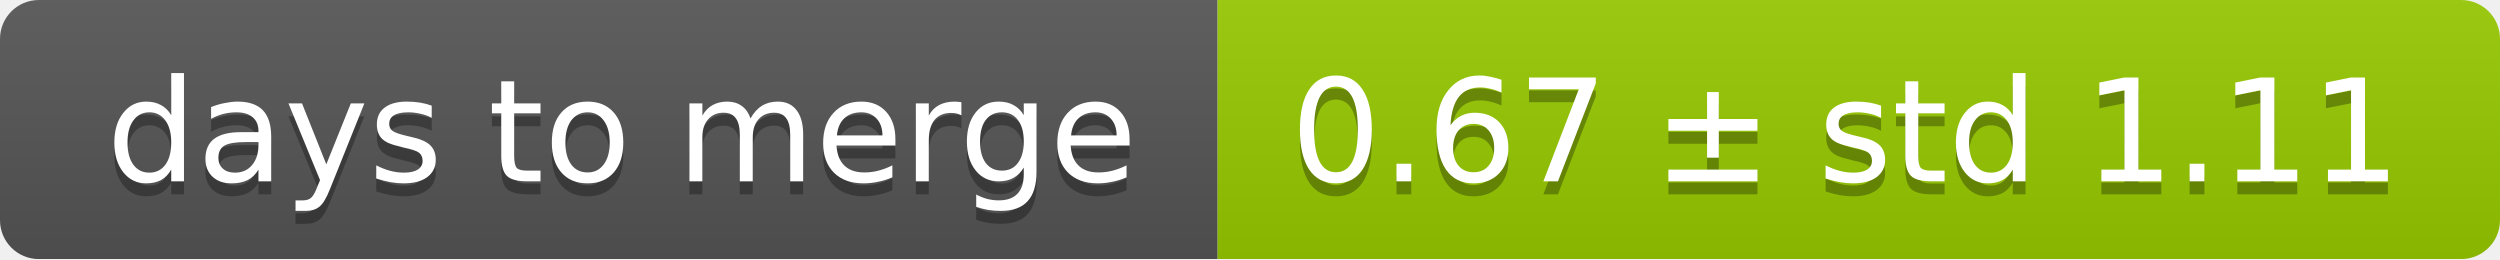
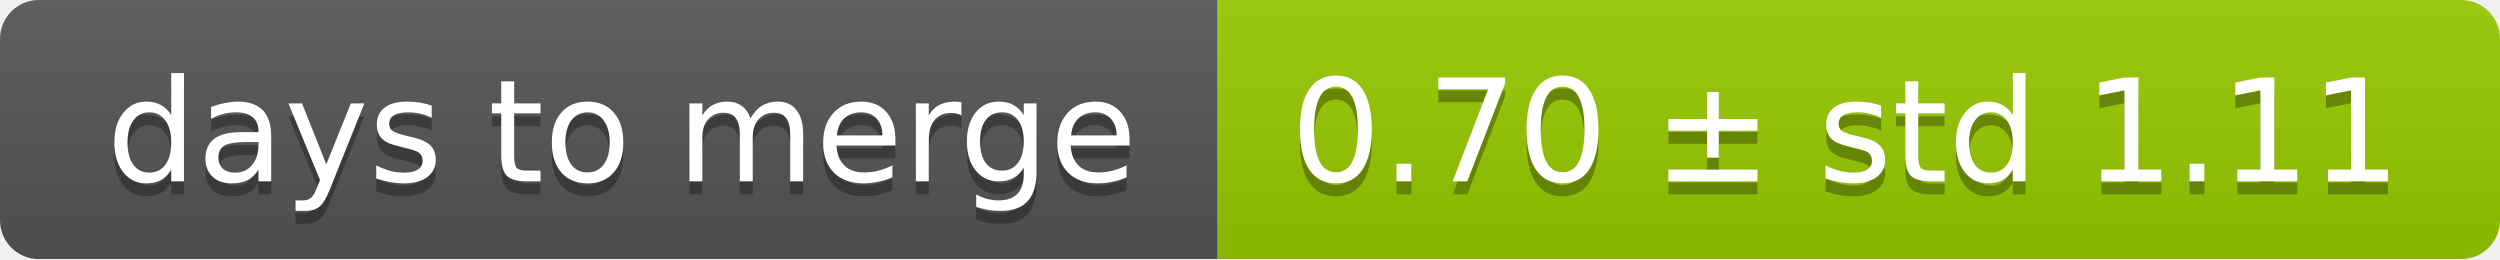
<svg xmlns="http://www.w3.org/2000/svg" width="193" height="20">
  <linearGradient id="smooth" x2="0" y2="100%">
    <stop offset="0" stop-color="#bbb" stop-opacity=".1" />
    <stop offset="1" stop-opacity=".1" />
  </linearGradient>
  <mask id="round">
    <rect width="193" height="20" rx="3" fill="#fff" />
  </mask>
  <g mask="url(#round)">
    <rect width="94" height="20" fill="#555" />
    <rect x="94" width="99" height="20" fill="#97ca00" />
    <rect width="193" height="20" fill="url(#smooth)" />
  </g>
  <g fill="#fff" text-anchor="middle" font-family="DejaVu Sans,Verdana,Geneva,sans-serif" font-size="11">
    <text x="48" y="15" fill="#010101" fill-opacity=".3">days to merge</text>
    <text x="48" y="14">days to merge</text>
-     <text x="142.5" y="15" fill="#010101" fill-opacity=".3">0.67 ± std 1.11</text>
-     <text x="142.5" y="14">0.67 ± std 1.11</text>
+     <text x="142.5" y="15" fill="#010101" fill-opacity=".3">0.70 ± std 1.11</text>
+     <text x="142.5" y="14">0.70 ± std 1.11</text>
  </g>
</svg>
